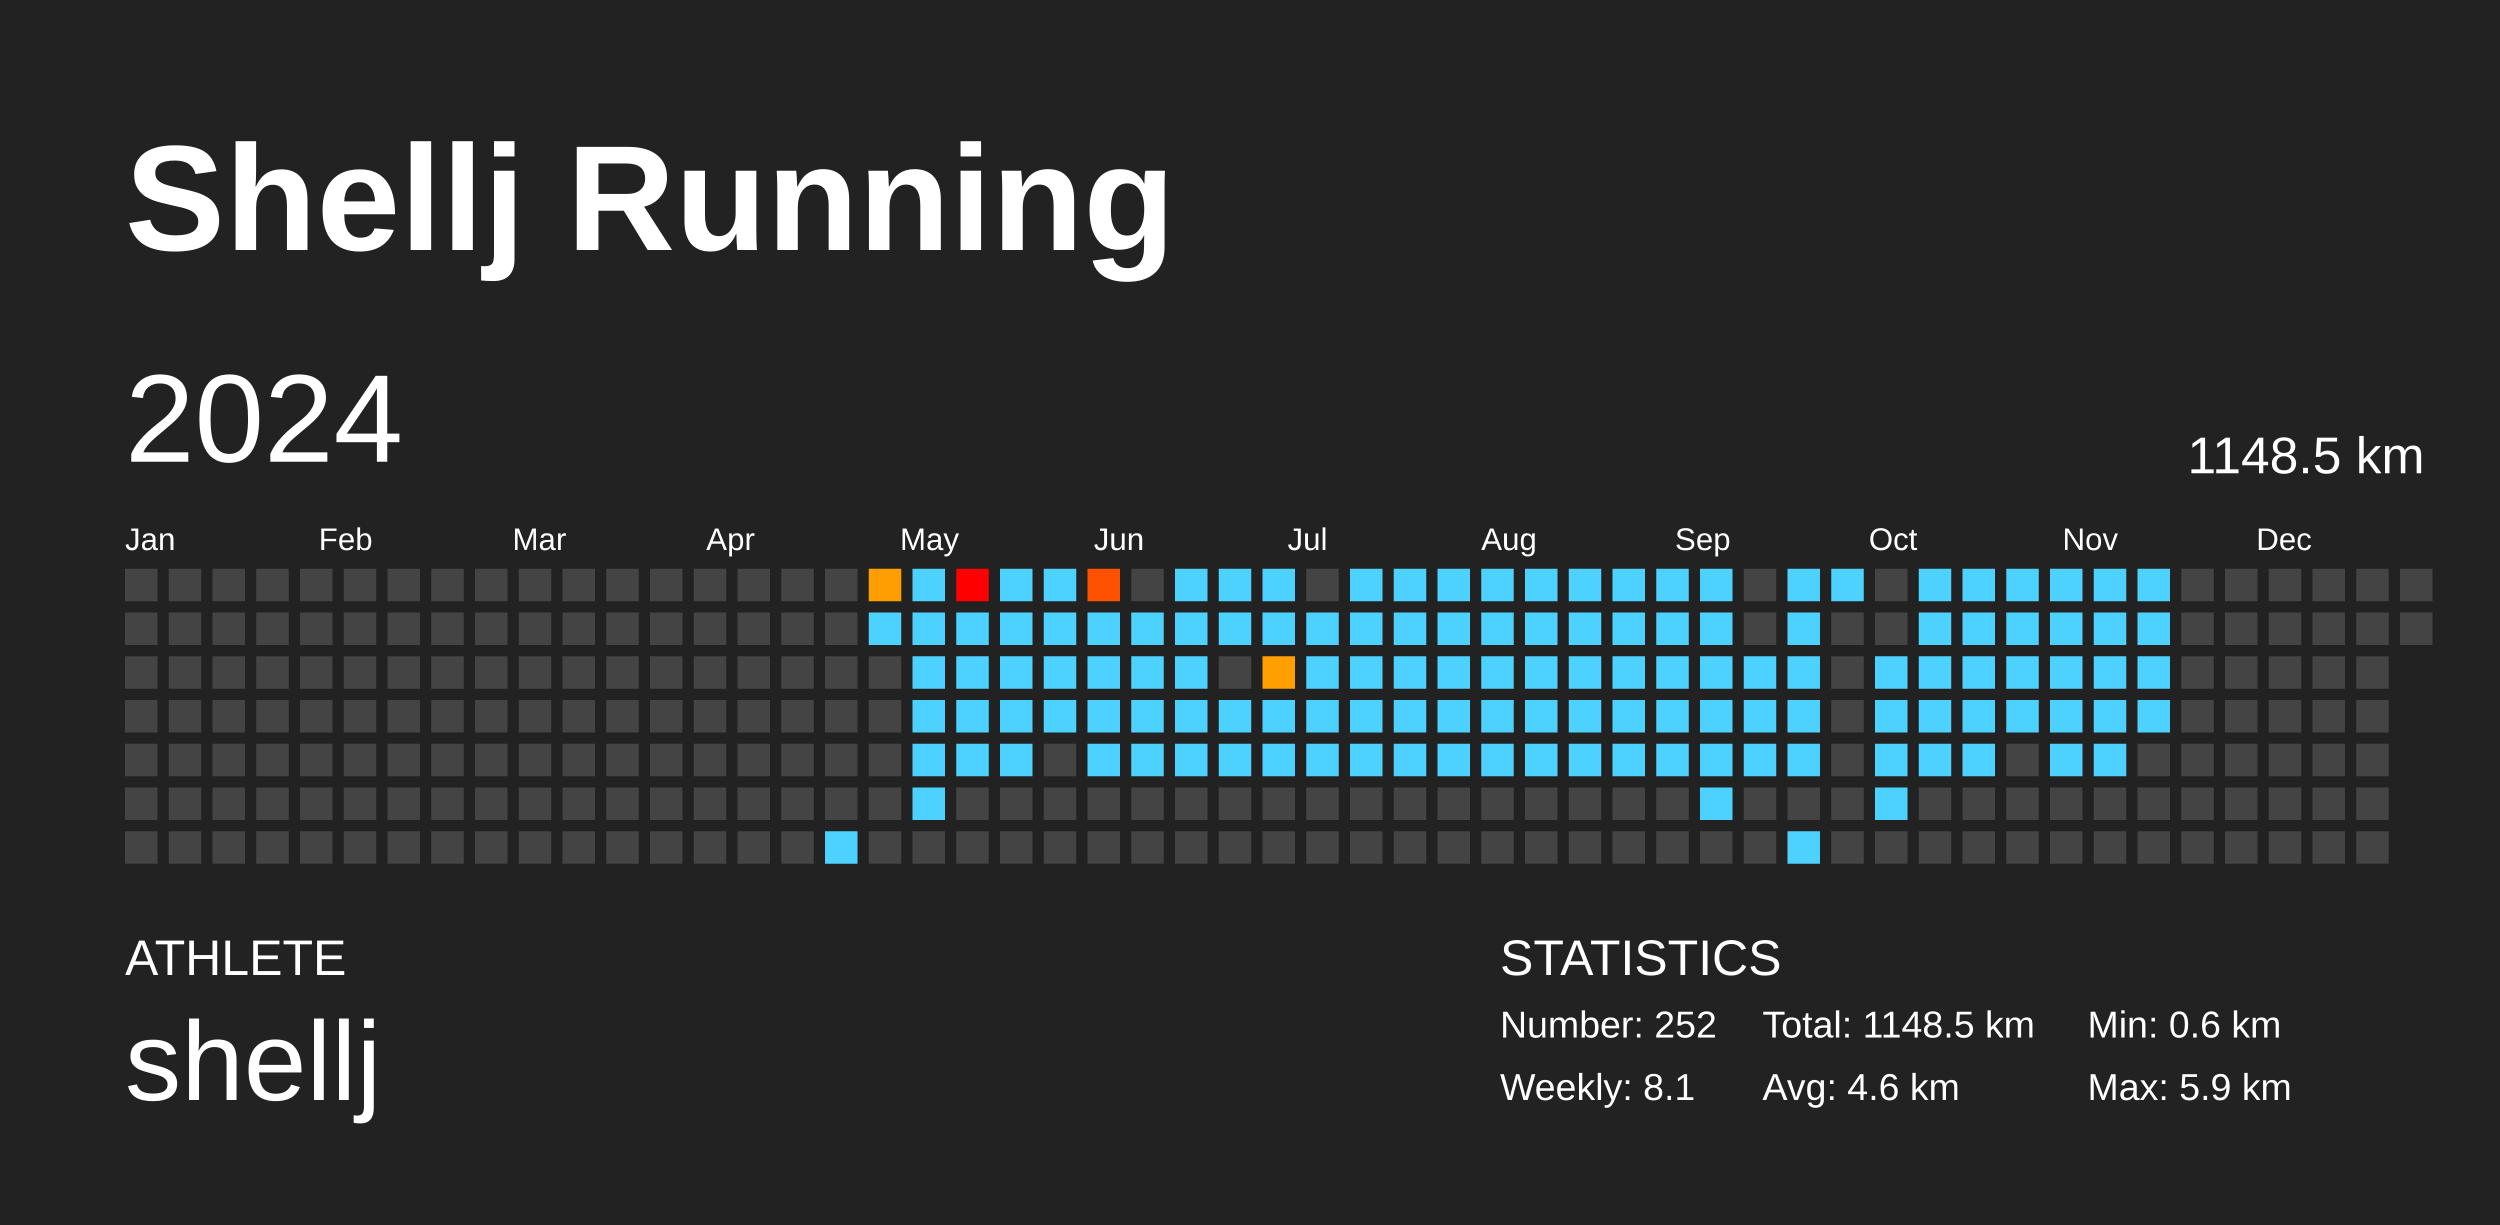
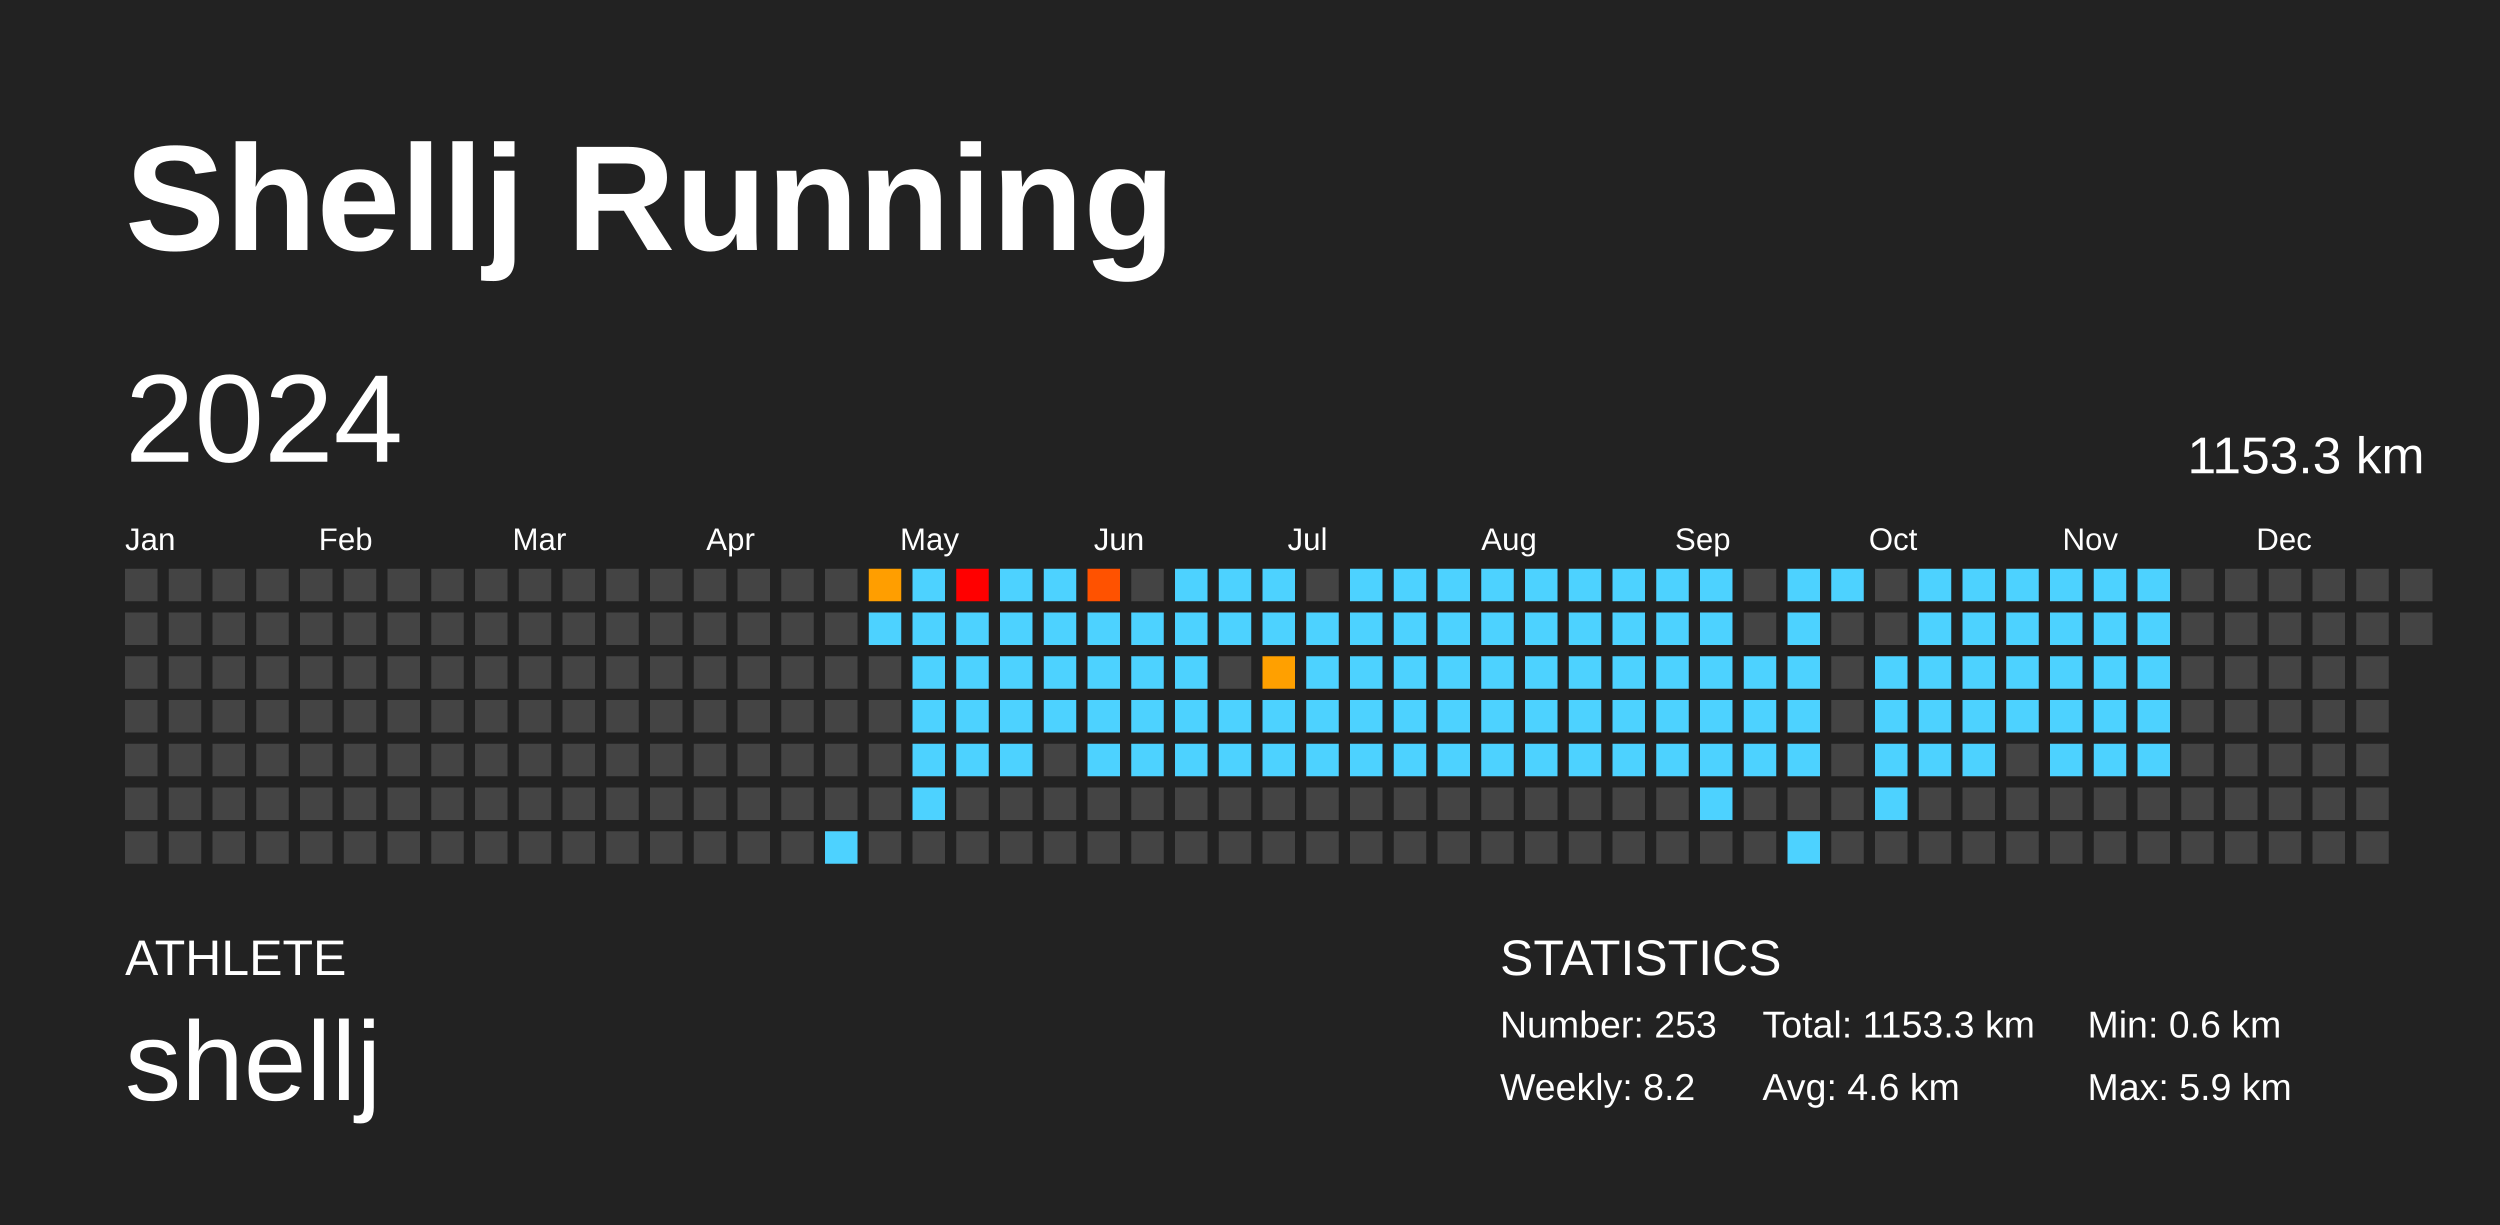
<svg xmlns="http://www.w3.org/2000/svg" baseProfile="full" height="98mm" version="1.1" viewBox="0,0,200,98" width="200mm">
  <defs />
  <rect fill="#222222" height="98" width="200" x="0" y="0" />
  <text fill="#FFFFFF" style="font-size:12px; font-family:Arial; font-weight:bold;" x="10" y="20">Shellj Running</text>
  <text fill="#FFFFFF" style="font-size:4px; font-family:Arial" x="10" y="78">ATHLETE</text>
  <text fill="#FFFFFF" style="font-size:9px; font-family:Arial" x="10" y="88">shellj</text>
  <text fill="#FFFFFF" style="font-size:4px; font-family:Arial" x="120" y="78">STATISTICS</text>
-   <text fill="#FFFFFF" style="font-size:3px; font-family:Arial" x="120" y="83">Number: 252</text>
-   <text fill="#FFFFFF" style="font-size:3px; font-family:Arial" x="120" y="88">Weekly: 8.1</text>
-   <text fill="#FFFFFF" style="font-size:3px; font-family:Arial" x="141" y="83">Total: 1148.5 km</text>
+   <text fill="#FFFFFF" style="font-size:3px; font-family:Arial" x="120" y="83">Number: 253</text>
+   <text fill="#FFFFFF" style="font-size:3px; font-family:Arial" x="120" y="88">Weekly: 8.2</text>
+   <text fill="#FFFFFF" style="font-size:3px; font-family:Arial" x="141" y="83">Total: 1153.3 km</text>
  <text fill="#FFFFFF" style="font-size:3px; font-family:Arial" x="141" y="88">Avg: 4.6 km</text>
  <text fill="#FFFFFF" style="font-size:3px; font-family:Arial" x="167" y="83">Min: 0.6 km</text>
  <text fill="#FFFFFF" style="font-size:3px; font-family:Arial" x="167" y="88">Max: 5.9 km</text>
  <text dominant-baseline="hanging" fill="#FFFFFF" style="font-size:10.0px; font-family:Arial;" x="10" y="30">2024</text>
-   <text dominant-baseline="hanging" fill="#FFFFFF" style="font-size:4.125px; font-family:Arial;" x="175" y="35">1148.5 km</text>
+   <text dominant-baseline="hanging" fill="#FFFFFF" style="font-size:4.125px; font-family:Arial;" x="175" y="35">1153.3 km</text>
  <text fill="#FFFFFF" style="font-size:2.5px; font-family:Arial" x="10.0" y="44">Jan</text>
  <text fill="#FFFFFF" style="font-size:2.5px; font-family:Arial" x="25.5" y="44">Feb</text>
  <text fill="#FFFFFF" style="font-size:2.5px; font-family:Arial" x="41.0" y="44">Mar</text>
  <text fill="#FFFFFF" style="font-size:2.5px; font-family:Arial" x="56.5" y="44">Apr</text>
  <text fill="#FFFFFF" style="font-size:2.5px; font-family:Arial" x="72.0" y="44">May</text>
  <text fill="#FFFFFF" style="font-size:2.5px; font-family:Arial" x="87.5" y="44">Jun</text>
  <text fill="#FFFFFF" style="font-size:2.5px; font-family:Arial" x="103.0" y="44">Jul</text>
  <text fill="#FFFFFF" style="font-size:2.5px; font-family:Arial" x="118.5" y="44">Aug</text>
  <text fill="#FFFFFF" style="font-size:2.5px; font-family:Arial" x="134.0" y="44">Sep</text>
  <text fill="#FFFFFF" style="font-size:2.5px; font-family:Arial" x="149.5" y="44">Oct</text>
  <text fill="#FFFFFF" style="font-size:2.5px; font-family:Arial" x="165.0" y="44">Nov</text>
  <text fill="#FFFFFF" style="font-size:2.5px; font-family:Arial" x="180.5" y="44">Dec</text>
  <rect fill="#444444" height="2.6" width="2.6" x="10.0" y="45.5" />
  <rect fill="#444444" height="2.6" width="2.6" x="10.0" y="49.0" />
  <rect fill="#444444" height="2.6" width="2.6" x="10.0" y="52.5" />
  <rect fill="#444444" height="2.6" width="2.6" x="10.0" y="56.0" />
  <rect fill="#444444" height="2.6" width="2.6" x="10.0" y="59.5" />
  <rect fill="#444444" height="2.6" width="2.6" x="10.0" y="63.0" />
  <rect fill="#444444" height="2.6" width="2.6" x="10.0" y="66.5" />
  <rect fill="#444444" height="2.6" width="2.6" x="13.5" y="45.5" />
  <rect fill="#444444" height="2.6" width="2.6" x="13.5" y="49.0" />
  <rect fill="#444444" height="2.6" width="2.6" x="13.5" y="52.5" />
  <rect fill="#444444" height="2.6" width="2.6" x="13.5" y="56.0" />
  <rect fill="#444444" height="2.6" width="2.6" x="13.5" y="59.5" />
  <rect fill="#444444" height="2.6" width="2.6" x="13.5" y="63.0" />
  <rect fill="#444444" height="2.6" width="2.6" x="13.5" y="66.5" />
  <rect fill="#444444" height="2.6" width="2.6" x="17.0" y="45.5" />
  <rect fill="#444444" height="2.6" width="2.6" x="17.0" y="49.0" />
  <rect fill="#444444" height="2.6" width="2.6" x="17.0" y="52.5" />
  <rect fill="#444444" height="2.6" width="2.6" x="17.0" y="56.0" />
  <rect fill="#444444" height="2.6" width="2.6" x="17.0" y="59.5" />
  <rect fill="#444444" height="2.6" width="2.6" x="17.0" y="63.0" />
  <rect fill="#444444" height="2.6" width="2.6" x="17.0" y="66.5" />
  <rect fill="#444444" height="2.6" width="2.6" x="20.5" y="45.5" />
  <rect fill="#444444" height="2.6" width="2.6" x="20.5" y="49.0" />
  <rect fill="#444444" height="2.6" width="2.6" x="20.5" y="52.5" />
  <rect fill="#444444" height="2.6" width="2.6" x="20.5" y="56.0" />
  <rect fill="#444444" height="2.6" width="2.6" x="20.5" y="59.5" />
  <rect fill="#444444" height="2.6" width="2.6" x="20.5" y="63.0" />
  <rect fill="#444444" height="2.6" width="2.6" x="20.5" y="66.5" />
  <rect fill="#444444" height="2.6" width="2.6" x="24.0" y="45.5" />
  <rect fill="#444444" height="2.6" width="2.6" x="24.0" y="49.0" />
  <rect fill="#444444" height="2.6" width="2.6" x="24.0" y="52.5" />
  <rect fill="#444444" height="2.6" width="2.6" x="24.0" y="56.0" />
  <rect fill="#444444" height="2.6" width="2.6" x="24.0" y="59.5" />
  <rect fill="#444444" height="2.6" width="2.6" x="24.0" y="63.0" />
  <rect fill="#444444" height="2.6" width="2.6" x="24.0" y="66.5" />
  <rect fill="#444444" height="2.6" width="2.6" x="27.5" y="45.5" />
  <rect fill="#444444" height="2.6" width="2.6" x="27.5" y="49.0" />
  <rect fill="#444444" height="2.6" width="2.6" x="27.5" y="52.5" />
  <rect fill="#444444" height="2.6" width="2.6" x="27.5" y="56.0" />
  <rect fill="#444444" height="2.6" width="2.6" x="27.5" y="59.5" />
  <rect fill="#444444" height="2.6" width="2.6" x="27.5" y="63.0" />
  <rect fill="#444444" height="2.6" width="2.6" x="27.5" y="66.5" />
  <rect fill="#444444" height="2.6" width="2.6" x="31.0" y="45.5" />
  <rect fill="#444444" height="2.6" width="2.6" x="31.0" y="49.0" />
  <rect fill="#444444" height="2.6" width="2.6" x="31.0" y="52.5" />
  <rect fill="#444444" height="2.6" width="2.6" x="31.0" y="56.0" />
  <rect fill="#444444" height="2.6" width="2.6" x="31.0" y="59.5" />
  <rect fill="#444444" height="2.6" width="2.6" x="31.0" y="63.0" />
  <rect fill="#444444" height="2.6" width="2.6" x="31.0" y="66.5" />
  <rect fill="#444444" height="2.6" width="2.6" x="34.5" y="45.5" />
  <rect fill="#444444" height="2.6" width="2.6" x="34.5" y="49.0" />
  <rect fill="#444444" height="2.6" width="2.6" x="34.5" y="52.5" />
  <rect fill="#444444" height="2.6" width="2.6" x="34.5" y="56.0" />
  <rect fill="#444444" height="2.6" width="2.6" x="34.5" y="59.5" />
  <rect fill="#444444" height="2.6" width="2.6" x="34.5" y="63.0" />
  <rect fill="#444444" height="2.6" width="2.6" x="34.5" y="66.5" />
  <rect fill="#444444" height="2.6" width="2.6" x="38.0" y="45.5" />
  <rect fill="#444444" height="2.6" width="2.6" x="38.0" y="49.0" />
  <rect fill="#444444" height="2.6" width="2.6" x="38.0" y="52.5" />
  <rect fill="#444444" height="2.6" width="2.6" x="38.0" y="56.0" />
  <rect fill="#444444" height="2.6" width="2.6" x="38.0" y="59.5" />
  <rect fill="#444444" height="2.6" width="2.6" x="38.0" y="63.0" />
  <rect fill="#444444" height="2.6" width="2.6" x="38.0" y="66.5" />
  <rect fill="#444444" height="2.6" width="2.6" x="41.5" y="45.5" />
  <rect fill="#444444" height="2.6" width="2.6" x="41.5" y="49.0" />
  <rect fill="#444444" height="2.6" width="2.6" x="41.5" y="52.5" />
  <rect fill="#444444" height="2.6" width="2.6" x="41.5" y="56.0" />
  <rect fill="#444444" height="2.6" width="2.6" x="41.5" y="59.5" />
  <rect fill="#444444" height="2.6" width="2.6" x="41.5" y="63.0" />
  <rect fill="#444444" height="2.6" width="2.6" x="41.5" y="66.5" />
  <rect fill="#444444" height="2.6" width="2.6" x="45.0" y="45.5" />
  <rect fill="#444444" height="2.6" width="2.6" x="45.0" y="49.0" />
  <rect fill="#444444" height="2.6" width="2.6" x="45.0" y="52.5" />
  <rect fill="#444444" height="2.6" width="2.6" x="45.0" y="56.0" />
  <rect fill="#444444" height="2.6" width="2.6" x="45.0" y="59.5" />
  <rect fill="#444444" height="2.6" width="2.6" x="45.0" y="63.0" />
  <rect fill="#444444" height="2.6" width="2.6" x="45.0" y="66.5" />
  <rect fill="#444444" height="2.6" width="2.6" x="48.5" y="45.5" />
  <rect fill="#444444" height="2.6" width="2.6" x="48.5" y="49.0" />
  <rect fill="#444444" height="2.6" width="2.6" x="48.5" y="52.5" />
  <rect fill="#444444" height="2.6" width="2.6" x="48.5" y="56.0" />
  <rect fill="#444444" height="2.6" width="2.6" x="48.5" y="59.5" />
  <rect fill="#444444" height="2.6" width="2.6" x="48.5" y="63.0" />
  <rect fill="#444444" height="2.6" width="2.6" x="48.5" y="66.5" />
  <rect fill="#444444" height="2.6" width="2.6" x="52.0" y="45.5" />
  <rect fill="#444444" height="2.6" width="2.6" x="52.0" y="49.0" />
  <rect fill="#444444" height="2.6" width="2.6" x="52.0" y="52.5" />
  <rect fill="#444444" height="2.6" width="2.6" x="52.0" y="56.0" />
  <rect fill="#444444" height="2.6" width="2.6" x="52.0" y="59.5" />
  <rect fill="#444444" height="2.6" width="2.6" x="52.0" y="63.0" />
  <rect fill="#444444" height="2.6" width="2.6" x="52.0" y="66.5" />
  <rect fill="#444444" height="2.6" width="2.6" x="55.5" y="45.5" />
  <rect fill="#444444" height="2.6" width="2.6" x="55.5" y="49.0" />
  <rect fill="#444444" height="2.6" width="2.6" x="55.5" y="52.5" />
  <rect fill="#444444" height="2.6" width="2.6" x="55.5" y="56.0" />
  <rect fill="#444444" height="2.6" width="2.6" x="55.5" y="59.5" />
  <rect fill="#444444" height="2.6" width="2.6" x="55.5" y="63.0" />
  <rect fill="#444444" height="2.6" width="2.6" x="55.5" y="66.5" />
  <rect fill="#444444" height="2.6" width="2.6" x="59.0" y="45.5" />
  <rect fill="#444444" height="2.6" width="2.6" x="59.0" y="49.0" />
  <rect fill="#444444" height="2.6" width="2.6" x="59.0" y="52.5" />
  <rect fill="#444444" height="2.6" width="2.6" x="59.0" y="56.0" />
  <rect fill="#444444" height="2.6" width="2.6" x="59.0" y="59.5" />
  <rect fill="#444444" height="2.6" width="2.6" x="59.0" y="63.0" />
  <rect fill="#444444" height="2.6" width="2.6" x="59.0" y="66.5" />
  <rect fill="#444444" height="2.6" width="2.6" x="62.5" y="45.5" />
  <rect fill="#444444" height="2.6" width="2.6" x="62.5" y="49.0" />
  <rect fill="#444444" height="2.6" width="2.6" x="62.5" y="52.5" />
  <rect fill="#444444" height="2.6" width="2.6" x="62.5" y="56.0" />
  <rect fill="#444444" height="2.6" width="2.6" x="62.5" y="59.5" />
  <rect fill="#444444" height="2.6" width="2.6" x="62.5" y="63.0" />
  <rect fill="#444444" height="2.6" width="2.6" x="62.5" y="66.5" />
  <rect fill="#444444" height="2.6" width="2.6" x="66.0" y="45.5" />
  <rect fill="#444444" height="2.6" width="2.6" x="66.0" y="49.0" />
  <rect fill="#444444" height="2.6" width="2.6" x="66.0" y="52.5" />
  <rect fill="#444444" height="2.6" width="2.6" x="66.0" y="56.0" />
  <rect fill="#444444" height="2.6" width="2.6" x="66.0" y="59.5" />
  <rect fill="#444444" height="2.6" width="2.6" x="66.0" y="63.0" />
  <rect fill="#4dd2ff" height="2.6" width="2.6" x="66.0" y="66.5" />
  <rect fill="#ff9e00" height="2.6" width="2.6" x="69.5" y="45.5" />
  <rect fill="#4dd2ff" height="2.6" width="2.6" x="69.5" y="49.0" />
  <rect fill="#444444" height="2.6" width="2.6" x="69.5" y="52.5" />
  <rect fill="#444444" height="2.6" width="2.6" x="69.5" y="56.0" />
  <rect fill="#444444" height="2.6" width="2.6" x="69.5" y="59.5" />
  <rect fill="#444444" height="2.6" width="2.6" x="69.5" y="63.0" />
  <rect fill="#444444" height="2.6" width="2.6" x="69.5" y="66.5" />
  <rect fill="#4dd2ff" height="2.6" width="2.6" x="73.0" y="45.5" />
  <rect fill="#4dd2ff" height="2.6" width="2.6" x="73.0" y="49.0" />
  <rect fill="#4dd2ff" height="2.6" width="2.6" x="73.0" y="52.5" />
  <rect fill="#4dd2ff" height="2.6" width="2.6" x="73.0" y="56.0" />
  <rect fill="#4dd2ff" height="2.6" width="2.6" x="73.0" y="59.5" />
  <rect fill="#4dd2ff" height="2.6" width="2.6" x="73.0" y="63.0" />
  <rect fill="#444444" height="2.6" width="2.6" x="73.0" y="66.5" />
  <rect fill="red" height="2.6" width="2.6" x="76.5" y="45.5" />
  <rect fill="#4dd2ff" height="2.6" width="2.6" x="76.5" y="49.0" />
  <rect fill="#4dd2ff" height="2.6" width="2.6" x="76.5" y="52.5" />
  <rect fill="#4dd2ff" height="2.6" width="2.6" x="76.5" y="56.0" />
  <rect fill="#4dd2ff" height="2.6" width="2.6" x="76.5" y="59.5" />
  <rect fill="#444444" height="2.6" width="2.6" x="76.5" y="63.0" />
  <rect fill="#444444" height="2.6" width="2.6" x="76.5" y="66.5" />
  <rect fill="#4dd2ff" height="2.6" width="2.6" x="80.0" y="45.5" />
  <rect fill="#4dd2ff" height="2.6" width="2.6" x="80.0" y="49.0" />
  <rect fill="#4dd2ff" height="2.6" width="2.6" x="80.0" y="52.5" />
  <rect fill="#4dd2ff" height="2.6" width="2.6" x="80.0" y="56.0" />
  <rect fill="#4dd2ff" height="2.6" width="2.6" x="80.0" y="59.5" />
  <rect fill="#444444" height="2.6" width="2.6" x="80.0" y="63.0" />
  <rect fill="#444444" height="2.6" width="2.6" x="80.0" y="66.5" />
  <rect fill="#4dd2ff" height="2.6" width="2.6" x="83.5" y="45.5" />
  <rect fill="#4dd2ff" height="2.6" width="2.6" x="83.5" y="49.0" />
  <rect fill="#4dd2ff" height="2.6" width="2.6" x="83.5" y="52.5" />
  <rect fill="#4dd2ff" height="2.6" width="2.6" x="83.5" y="56.0" />
  <rect fill="#444444" height="2.6" width="2.6" x="83.5" y="59.5" />
  <rect fill="#444444" height="2.6" width="2.6" x="83.5" y="63.0" />
  <rect fill="#444444" height="2.6" width="2.6" x="83.5" y="66.5" />
  <rect fill="#ff5200" height="2.6" width="2.6" x="87.0" y="45.5" />
  <rect fill="#4dd2ff" height="2.6" width="2.6" x="87.0" y="49.0" />
  <rect fill="#4dd2ff" height="2.6" width="2.6" x="87.0" y="52.5" />
  <rect fill="#4dd2ff" height="2.6" width="2.6" x="87.0" y="56.0" />
  <rect fill="#4dd2ff" height="2.6" width="2.6" x="87.0" y="59.5" />
  <rect fill="#444444" height="2.6" width="2.6" x="87.0" y="63.0" />
  <rect fill="#444444" height="2.6" width="2.6" x="87.0" y="66.5" />
  <rect fill="#444444" height="2.6" width="2.6" x="90.5" y="45.5" />
  <rect fill="#4dd2ff" height="2.6" width="2.6" x="90.5" y="49.0" />
  <rect fill="#4dd2ff" height="2.6" width="2.6" x="90.5" y="52.5" />
  <rect fill="#4dd2ff" height="2.6" width="2.6" x="90.5" y="56.0" />
  <rect fill="#4dd2ff" height="2.6" width="2.6" x="90.5" y="59.5" />
  <rect fill="#444444" height="2.6" width="2.6" x="90.5" y="63.0" />
  <rect fill="#444444" height="2.6" width="2.6" x="90.5" y="66.5" />
  <rect fill="#4dd2ff" height="2.6" width="2.6" x="94.0" y="45.5" />
  <rect fill="#4dd2ff" height="2.6" width="2.6" x="94.0" y="49.0" />
  <rect fill="#4dd2ff" height="2.6" width="2.6" x="94.0" y="52.5" />
  <rect fill="#4dd2ff" height="2.6" width="2.6" x="94.0" y="56.0" />
  <rect fill="#4dd2ff" height="2.6" width="2.6" x="94.0" y="59.5" />
  <rect fill="#444444" height="2.6" width="2.6" x="94.0" y="63.0" />
  <rect fill="#444444" height="2.6" width="2.6" x="94.0" y="66.5" />
  <rect fill="#4dd2ff" height="2.6" width="2.6" x="97.5" y="45.5" />
  <rect fill="#4dd2ff" height="2.6" width="2.6" x="97.5" y="49.0" />
  <rect fill="#444444" height="2.6" width="2.6" x="97.5" y="52.5" />
  <rect fill="#4dd2ff" height="2.6" width="2.6" x="97.5" y="56.0" />
  <rect fill="#4dd2ff" height="2.6" width="2.6" x="97.5" y="59.5" />
  <rect fill="#444444" height="2.6" width="2.6" x="97.5" y="63.0" />
  <rect fill="#444444" height="2.6" width="2.6" x="97.5" y="66.5" />
  <rect fill="#4dd2ff" height="2.6" width="2.6" x="101.0" y="45.5" />
  <rect fill="#4dd2ff" height="2.6" width="2.6" x="101.0" y="49.0" />
  <rect fill="#ffa000" height="2.6" width="2.6" x="101.0" y="52.5" />
  <rect fill="#4dd2ff" height="2.6" width="2.6" x="101.0" y="56.0" />
  <rect fill="#4dd2ff" height="2.6" width="2.6" x="101.0" y="59.5" />
  <rect fill="#444444" height="2.6" width="2.6" x="101.0" y="63.0" />
  <rect fill="#444444" height="2.6" width="2.6" x="101.0" y="66.5" />
  <rect fill="#444444" height="2.6" width="2.6" x="104.5" y="45.5" />
  <rect fill="#4dd2ff" height="2.6" width="2.6" x="104.5" y="49.0" />
  <rect fill="#4dd2ff" height="2.6" width="2.6" x="104.5" y="52.5" />
  <rect fill="#4dd2ff" height="2.6" width="2.6" x="104.5" y="56.0" />
  <rect fill="#4dd2ff" height="2.6" width="2.6" x="104.5" y="59.5" />
  <rect fill="#444444" height="2.6" width="2.6" x="104.5" y="63.0" />
  <rect fill="#444444" height="2.6" width="2.6" x="104.5" y="66.5" />
  <rect fill="#4dd2ff" height="2.6" width="2.6" x="108.0" y="45.5" />
  <rect fill="#4dd2ff" height="2.6" width="2.6" x="108.0" y="49.0" />
  <rect fill="#4dd2ff" height="2.6" width="2.6" x="108.0" y="52.5" />
  <rect fill="#4dd2ff" height="2.6" width="2.6" x="108.0" y="56.0" />
  <rect fill="#4dd2ff" height="2.6" width="2.6" x="108.0" y="59.5" />
  <rect fill="#444444" height="2.6" width="2.6" x="108.0" y="63.0" />
  <rect fill="#444444" height="2.6" width="2.6" x="108.0" y="66.5" />
  <rect fill="#4dd2ff" height="2.6" width="2.6" x="111.5" y="45.5" />
  <rect fill="#4dd2ff" height="2.6" width="2.6" x="111.5" y="49.0" />
  <rect fill="#4dd2ff" height="2.6" width="2.6" x="111.5" y="52.5" />
  <rect fill="#4dd2ff" height="2.6" width="2.6" x="111.5" y="56.0" />
  <rect fill="#4dd2ff" height="2.6" width="2.6" x="111.5" y="59.5" />
  <rect fill="#444444" height="2.6" width="2.6" x="111.5" y="63.0" />
  <rect fill="#444444" height="2.6" width="2.6" x="111.5" y="66.5" />
  <rect fill="#4dd2ff" height="2.6" width="2.6" x="115.0" y="45.5" />
  <rect fill="#4dd2ff" height="2.6" width="2.6" x="115.0" y="49.0" />
  <rect fill="#4dd2ff" height="2.6" width="2.6" x="115.0" y="52.5" />
  <rect fill="#4dd2ff" height="2.6" width="2.6" x="115.0" y="56.0" />
  <rect fill="#4dd2ff" height="2.6" width="2.6" x="115.0" y="59.5" />
  <rect fill="#444444" height="2.6" width="2.6" x="115.0" y="63.0" />
  <rect fill="#444444" height="2.6" width="2.6" x="115.0" y="66.5" />
  <rect fill="#4dd2ff" height="2.6" width="2.6" x="118.5" y="45.5" />
  <rect fill="#4dd2ff" height="2.6" width="2.6" x="118.5" y="49.0" />
  <rect fill="#4dd2ff" height="2.6" width="2.6" x="118.5" y="52.5" />
  <rect fill="#4dd2ff" height="2.6" width="2.6" x="118.5" y="56.0" />
  <rect fill="#4dd2ff" height="2.6" width="2.6" x="118.5" y="59.5" />
  <rect fill="#444444" height="2.6" width="2.6" x="118.5" y="63.0" />
  <rect fill="#444444" height="2.6" width="2.6" x="118.5" y="66.5" />
  <rect fill="#4dd2ff" height="2.6" width="2.6" x="122.0" y="45.5" />
  <rect fill="#4dd2ff" height="2.6" width="2.6" x="122.0" y="49.0" />
  <rect fill="#4dd2ff" height="2.6" width="2.6" x="122.0" y="52.5" />
  <rect fill="#4dd2ff" height="2.6" width="2.6" x="122.0" y="56.0" />
  <rect fill="#4dd2ff" height="2.6" width="2.6" x="122.0" y="59.5" />
  <rect fill="#444444" height="2.6" width="2.6" x="122.0" y="63.0" />
  <rect fill="#444444" height="2.6" width="2.6" x="122.0" y="66.5" />
  <rect fill="#4dd2ff" height="2.6" width="2.6" x="125.5" y="45.5" />
  <rect fill="#4dd2ff" height="2.6" width="2.6" x="125.5" y="49.0" />
  <rect fill="#4dd2ff" height="2.6" width="2.6" x="125.5" y="52.5" />
  <rect fill="#4dd2ff" height="2.6" width="2.6" x="125.5" y="56.0" />
  <rect fill="#4dd2ff" height="2.6" width="2.6" x="125.5" y="59.5" />
  <rect fill="#444444" height="2.6" width="2.6" x="125.5" y="63.0" />
  <rect fill="#444444" height="2.6" width="2.6" x="125.5" y="66.5" />
  <rect fill="#4dd2ff" height="2.6" width="2.6" x="129.0" y="45.5" />
  <rect fill="#4dd2ff" height="2.6" width="2.6" x="129.0" y="49.0" />
  <rect fill="#4dd2ff" height="2.6" width="2.6" x="129.0" y="52.5" />
  <rect fill="#4dd2ff" height="2.6" width="2.6" x="129.0" y="56.0" />
  <rect fill="#4dd2ff" height="2.6" width="2.6" x="129.0" y="59.5" />
  <rect fill="#444444" height="2.6" width="2.6" x="129.0" y="63.0" />
  <rect fill="#444444" height="2.6" width="2.6" x="129.0" y="66.5" />
  <rect fill="#4dd2ff" height="2.6" width="2.6" x="132.5" y="45.5" />
  <rect fill="#4dd2ff" height="2.6" width="2.6" x="132.5" y="49.0" />
  <rect fill="#4dd2ff" height="2.6" width="2.6" x="132.5" y="52.5" />
  <rect fill="#4dd2ff" height="2.6" width="2.6" x="132.5" y="56.0" />
  <rect fill="#4dd2ff" height="2.6" width="2.6" x="132.5" y="59.5" />
  <rect fill="#444444" height="2.6" width="2.6" x="132.5" y="63.0" />
  <rect fill="#444444" height="2.6" width="2.6" x="132.5" y="66.5" />
  <rect fill="#4dd2ff" height="2.6" width="2.6" x="136.0" y="45.5" />
  <rect fill="#4dd2ff" height="2.6" width="2.6" x="136.0" y="49.0" />
  <rect fill="#4dd2ff" height="2.6" width="2.6" x="136.0" y="52.5" />
  <rect fill="#4dd2ff" height="2.6" width="2.6" x="136.0" y="56.0" />
  <rect fill="#4dd2ff" height="2.6" width="2.6" x="136.0" y="59.5" />
  <rect fill="#4dd2ff" height="2.6" width="2.6" x="136.0" y="63.0" />
  <rect fill="#444444" height="2.6" width="2.6" x="136.0" y="66.5" />
  <rect fill="#444444" height="2.6" width="2.6" x="139.5" y="45.5" />
  <rect fill="#444444" height="2.6" width="2.6" x="139.5" y="49.0" />
  <rect fill="#4dd2ff" height="2.6" width="2.6" x="139.5" y="52.5" />
  <rect fill="#4dd2ff" height="2.6" width="2.6" x="139.5" y="56.0" />
  <rect fill="#4dd2ff" height="2.6" width="2.6" x="139.5" y="59.5" />
  <rect fill="#444444" height="2.6" width="2.6" x="139.5" y="63.0" />
  <rect fill="#444444" height="2.6" width="2.6" x="139.5" y="66.5" />
  <rect fill="#4dd2ff" height="2.6" width="2.6" x="143.0" y="45.5" />
  <rect fill="#4dd2ff" height="2.6" width="2.6" x="143.0" y="49.0" />
  <rect fill="#4dd2ff" height="2.6" width="2.6" x="143.0" y="52.5" />
  <rect fill="#4dd2ff" height="2.6" width="2.6" x="143.0" y="56.0" />
  <rect fill="#4dd2ff" height="2.6" width="2.6" x="143.0" y="59.5" />
  <rect fill="#444444" height="2.6" width="2.6" x="143.0" y="63.0" />
  <rect fill="#4dd2ff" height="2.6" width="2.6" x="143.0" y="66.5" />
  <rect fill="#4dd2ff" height="2.6" width="2.6" x="146.5" y="45.5" />
  <rect fill="#444444" height="2.6" width="2.6" x="146.5" y="49.0" />
  <rect fill="#444444" height="2.6" width="2.6" x="146.5" y="52.5" />
  <rect fill="#444444" height="2.6" width="2.6" x="146.5" y="56.0" />
  <rect fill="#444444" height="2.6" width="2.6" x="146.5" y="59.5" />
  <rect fill="#444444" height="2.6" width="2.6" x="146.5" y="63.0" />
  <rect fill="#444444" height="2.6" width="2.6" x="146.5" y="66.5" />
  <rect fill="#444444" height="2.6" width="2.6" x="150.0" y="45.5" />
  <rect fill="#444444" height="2.6" width="2.6" x="150.0" y="49.0" />
  <rect fill="#4dd2ff" height="2.6" width="2.6" x="150.0" y="52.5" />
  <rect fill="#4dd2ff" height="2.6" width="2.6" x="150.0" y="56.0" />
  <rect fill="#4dd2ff" height="2.6" width="2.6" x="150.0" y="59.5" />
  <rect fill="#4dd2ff" height="2.6" width="2.6" x="150.0" y="63.0" />
  <rect fill="#444444" height="2.6" width="2.6" x="150.0" y="66.5" />
  <rect fill="#4dd2ff" height="2.6" width="2.6" x="153.5" y="45.5" />
  <rect fill="#4dd2ff" height="2.6" width="2.6" x="153.5" y="49.0" />
  <rect fill="#4dd2ff" height="2.6" width="2.6" x="153.5" y="52.5" />
  <rect fill="#4dd2ff" height="2.6" width="2.6" x="153.5" y="56.0" />
  <rect fill="#4dd2ff" height="2.6" width="2.6" x="153.5" y="59.5" />
  <rect fill="#444444" height="2.6" width="2.6" x="153.5" y="63.0" />
  <rect fill="#444444" height="2.6" width="2.6" x="153.5" y="66.5" />
  <rect fill="#4dd2ff" height="2.6" width="2.6" x="157.0" y="45.5" />
  <rect fill="#4dd2ff" height="2.6" width="2.6" x="157.0" y="49.0" />
  <rect fill="#4dd2ff" height="2.6" width="2.6" x="157.0" y="52.5" />
  <rect fill="#4dd2ff" height="2.6" width="2.6" x="157.0" y="56.0" />
  <rect fill="#4dd2ff" height="2.6" width="2.6" x="157.0" y="59.5" />
  <rect fill="#444444" height="2.6" width="2.6" x="157.0" y="63.0" />
  <rect fill="#444444" height="2.6" width="2.6" x="157.0" y="66.5" />
  <rect fill="#4dd2ff" height="2.6" width="2.6" x="160.5" y="45.5" />
  <rect fill="#4dd2ff" height="2.6" width="2.6" x="160.5" y="49.0" />
  <rect fill="#4dd2ff" height="2.6" width="2.6" x="160.5" y="52.5" />
  <rect fill="#4dd2ff" height="2.6" width="2.6" x="160.5" y="56.0" />
  <rect fill="#444444" height="2.6" width="2.6" x="160.5" y="59.5" />
  <rect fill="#444444" height="2.6" width="2.6" x="160.5" y="63.0" />
  <rect fill="#444444" height="2.6" width="2.6" x="160.5" y="66.5" />
  <rect fill="#4dd2ff" height="2.6" width="2.6" x="164.0" y="45.5" />
  <rect fill="#4dd2ff" height="2.6" width="2.6" x="164.0" y="49.0" />
  <rect fill="#4dd2ff" height="2.6" width="2.6" x="164.0" y="52.5" />
  <rect fill="#4dd2ff" height="2.6" width="2.6" x="164.0" y="56.0" />
  <rect fill="#4dd2ff" height="2.6" width="2.6" x="164.0" y="59.5" />
  <rect fill="#444444" height="2.6" width="2.6" x="164.0" y="63.0" />
  <rect fill="#444444" height="2.6" width="2.6" x="164.0" y="66.5" />
  <rect fill="#4dd2ff" height="2.6" width="2.6" x="167.5" y="45.5" />
  <rect fill="#4dd2ff" height="2.6" width="2.6" x="167.5" y="49.0" />
  <rect fill="#4dd2ff" height="2.6" width="2.6" x="167.5" y="52.5" />
  <rect fill="#4dd2ff" height="2.6" width="2.6" x="167.5" y="56.0" />
  <rect fill="#4dd2ff" height="2.6" width="2.6" x="167.5" y="59.5" />
  <rect fill="#444444" height="2.6" width="2.6" x="167.5" y="63.0" />
  <rect fill="#444444" height="2.6" width="2.6" x="167.5" y="66.5" />
  <rect fill="#4dd2ff" height="2.6" width="2.6" x="171.0" y="45.5" />
  <rect fill="#4dd2ff" height="2.6" width="2.6" x="171.0" y="49.0" />
  <rect fill="#4dd2ff" height="2.6" width="2.6" x="171.0" y="52.5" />
  <rect fill="#4dd2ff" height="2.6" width="2.6" x="171.0" y="56.0" />
-   <rect fill="#444444" height="2.6" width="2.6" x="171.0" y="59.5" />
+   <rect fill="#4dd2ff" height="2.6" width="2.6" x="171.0" y="59.5" />
  <rect fill="#444444" height="2.6" width="2.6" x="171.0" y="63.0" />
  <rect fill="#444444" height="2.6" width="2.6" x="171.0" y="66.5" />
  <rect fill="#444444" height="2.6" width="2.6" x="174.5" y="45.5" />
  <rect fill="#444444" height="2.6" width="2.6" x="174.5" y="49.0" />
  <rect fill="#444444" height="2.6" width="2.6" x="174.5" y="52.5" />
  <rect fill="#444444" height="2.6" width="2.6" x="174.5" y="56.0" />
  <rect fill="#444444" height="2.6" width="2.6" x="174.5" y="59.5" />
  <rect fill="#444444" height="2.6" width="2.6" x="174.5" y="63.0" />
  <rect fill="#444444" height="2.6" width="2.6" x="174.5" y="66.5" />
  <rect fill="#444444" height="2.6" width="2.6" x="178.0" y="45.5" />
  <rect fill="#444444" height="2.6" width="2.6" x="178.0" y="49.0" />
  <rect fill="#444444" height="2.6" width="2.6" x="178.0" y="52.5" />
  <rect fill="#444444" height="2.6" width="2.6" x="178.0" y="56.0" />
  <rect fill="#444444" height="2.6" width="2.6" x="178.0" y="59.5" />
  <rect fill="#444444" height="2.6" width="2.6" x="178.0" y="63.0" />
  <rect fill="#444444" height="2.6" width="2.6" x="178.0" y="66.5" />
  <rect fill="#444444" height="2.6" width="2.6" x="181.5" y="45.5" />
  <rect fill="#444444" height="2.6" width="2.6" x="181.5" y="49.0" />
  <rect fill="#444444" height="2.6" width="2.6" x="181.5" y="52.5" />
  <rect fill="#444444" height="2.6" width="2.6" x="181.5" y="56.0" />
  <rect fill="#444444" height="2.6" width="2.6" x="181.5" y="59.5" />
  <rect fill="#444444" height="2.6" width="2.6" x="181.5" y="63.0" />
  <rect fill="#444444" height="2.6" width="2.6" x="181.5" y="66.5" />
  <rect fill="#444444" height="2.6" width="2.6" x="185.0" y="45.5" />
  <rect fill="#444444" height="2.6" width="2.6" x="185.0" y="49.0" />
  <rect fill="#444444" height="2.6" width="2.6" x="185.0" y="52.5" />
  <rect fill="#444444" height="2.6" width="2.6" x="185.0" y="56.0" />
  <rect fill="#444444" height="2.6" width="2.6" x="185.0" y="59.5" />
  <rect fill="#444444" height="2.6" width="2.6" x="185.0" y="63.0" />
  <rect fill="#444444" height="2.6" width="2.6" x="185.0" y="66.5" />
  <rect fill="#444444" height="2.6" width="2.6" x="188.5" y="45.5" />
  <rect fill="#444444" height="2.6" width="2.6" x="188.5" y="49.0" />
  <rect fill="#444444" height="2.6" width="2.6" x="188.5" y="52.5" />
  <rect fill="#444444" height="2.6" width="2.6" x="188.5" y="56.0" />
  <rect fill="#444444" height="2.6" width="2.6" x="188.5" y="59.5" />
  <rect fill="#444444" height="2.6" width="2.6" x="188.5" y="63.0" />
  <rect fill="#444444" height="2.6" width="2.6" x="188.5" y="66.5" />
  <rect fill="#444444" height="2.6" width="2.6" x="192.0" y="45.5" />
  <rect fill="#444444" height="2.6" width="2.6" x="192.0" y="49.0" />
</svg>
